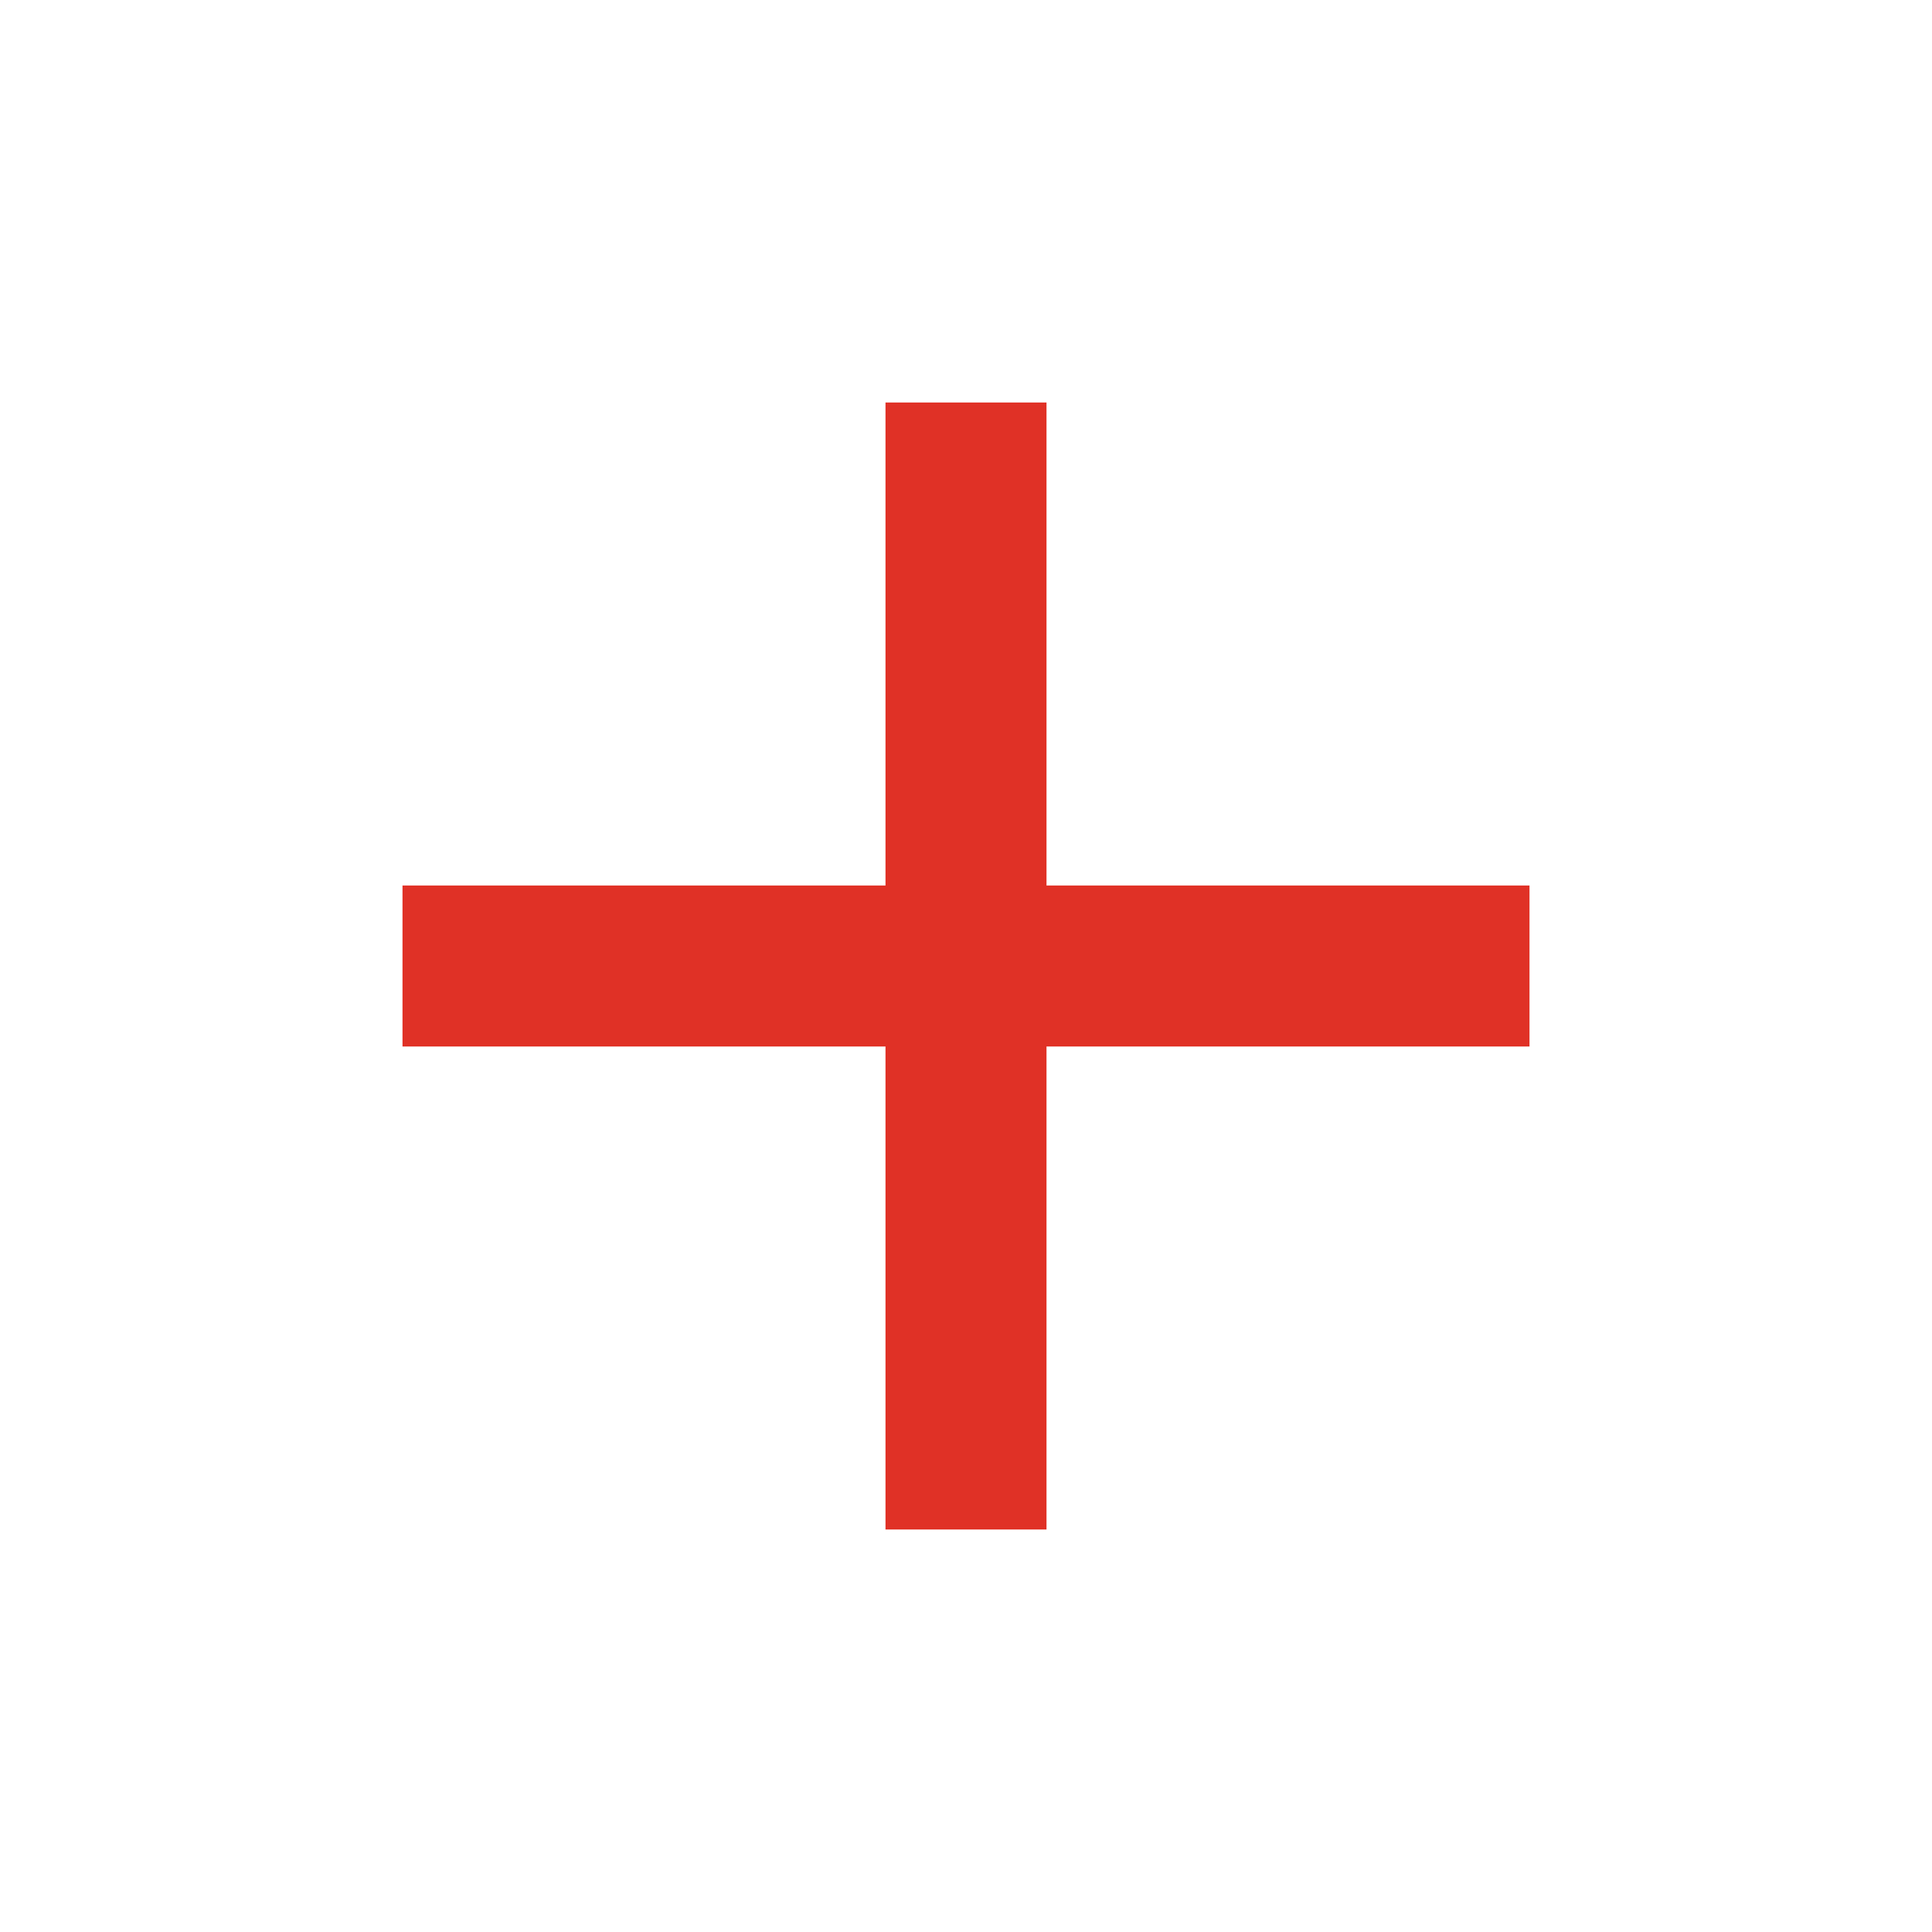
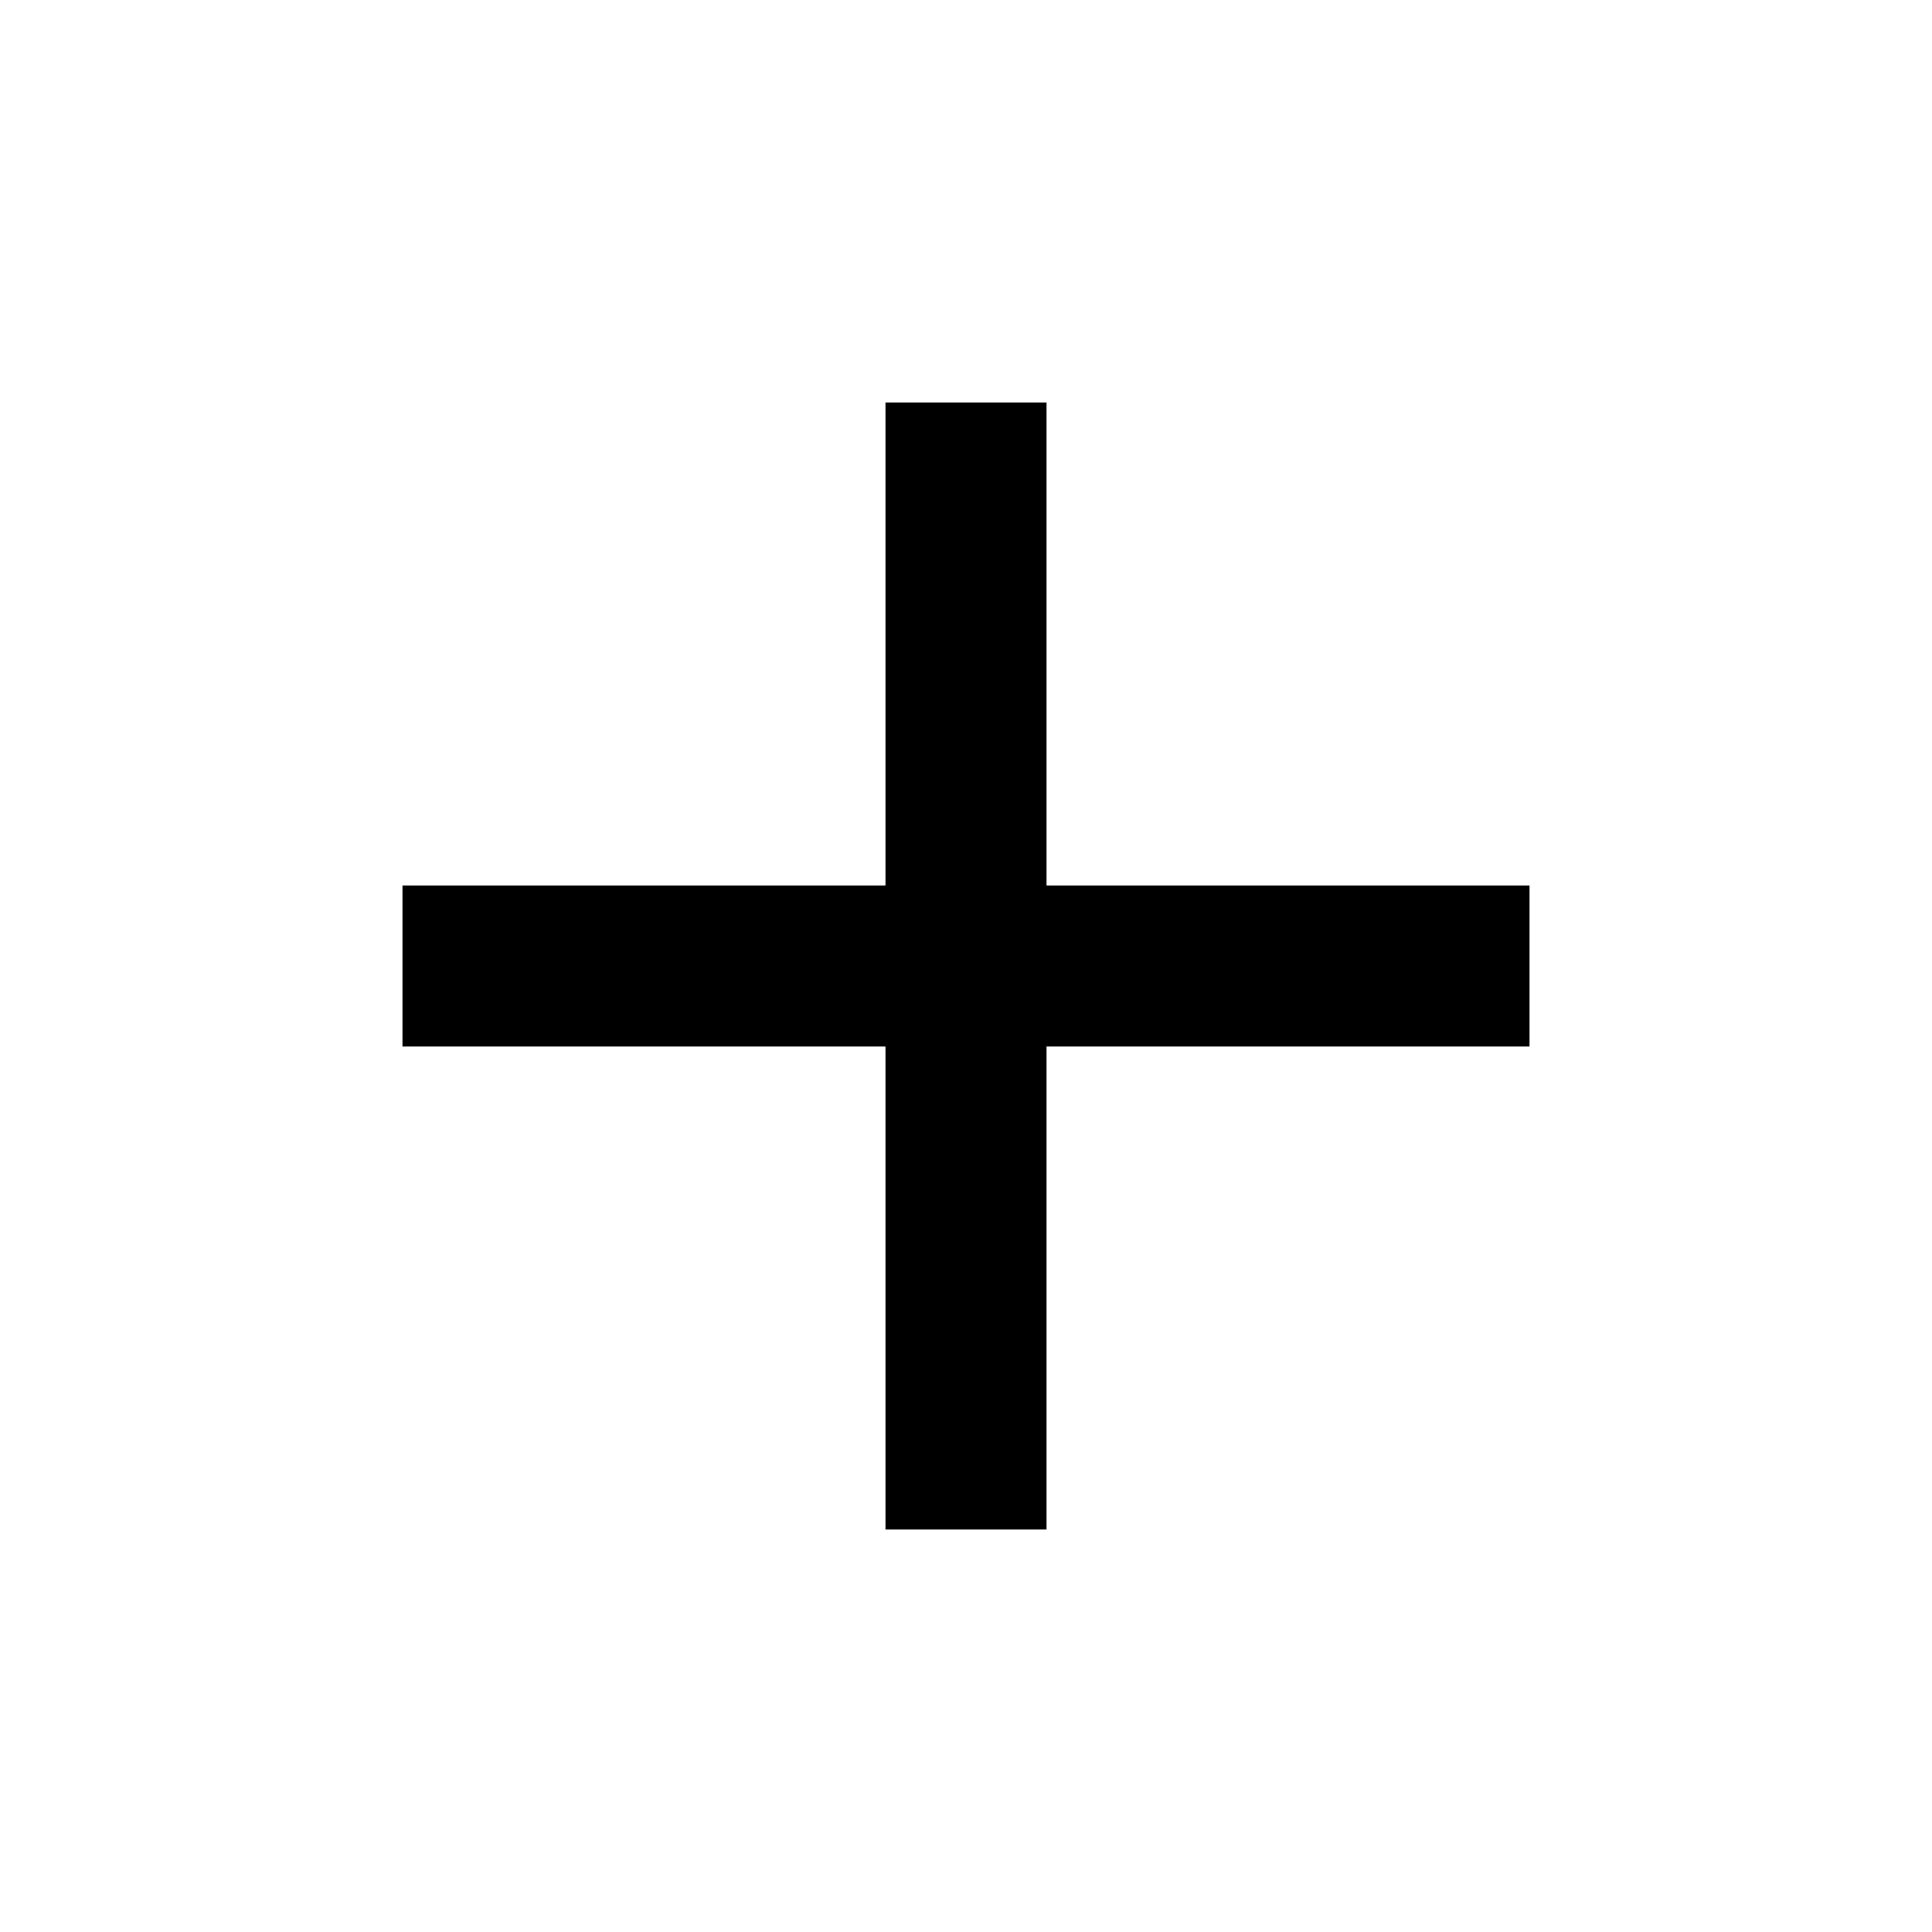
<svg xmlns="http://www.w3.org/2000/svg" width="24" height="24" viewBox="0 0 24 24" fill="none">
-   <path d="M11 13H5V11H11V5H13V11H19V13H13V19H11V13Z" fill="#E03126" />
+   <path d="M11 13H5V11H11V5H13V11H19V13H13V19H11V13Z" fill="#000" />
</svg>
